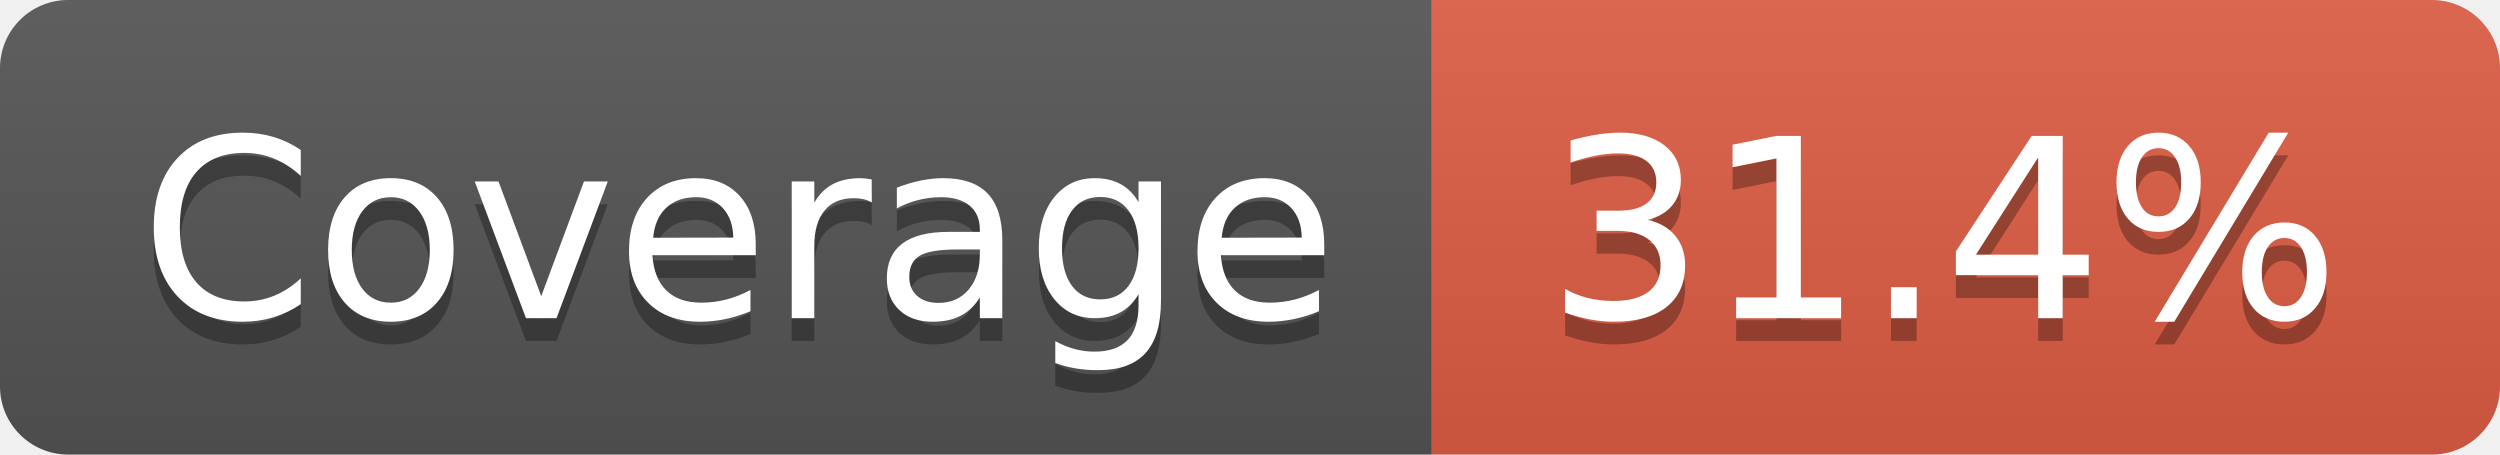
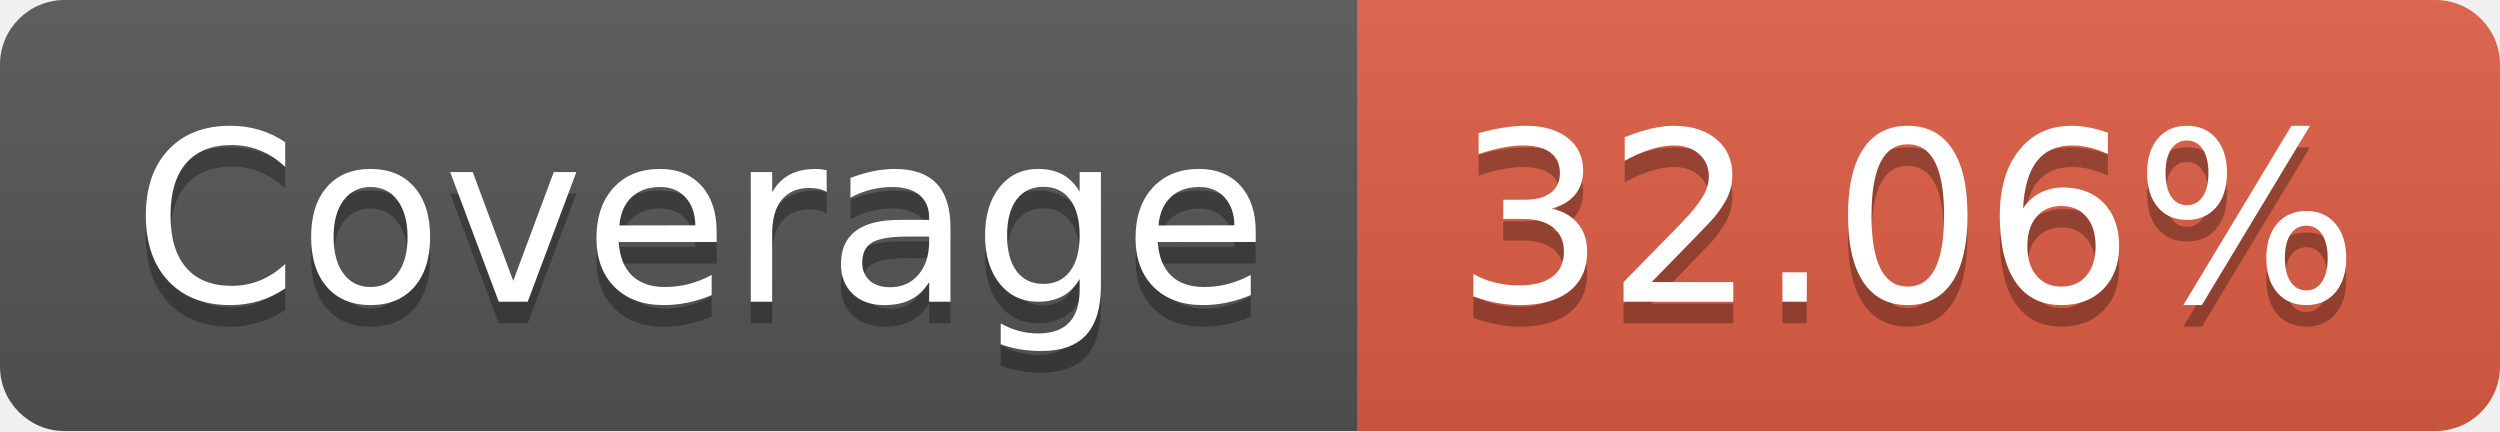
- <svg xmlns="http://www.w3.org/2000/svg" width="110" height="20" role="img" aria-label="Coverage: 31.4%">
+ <svg xmlns="http://www.w3.org/2000/svg" width="116" height="20" role="img" aria-label="Coverage: 32.06%">
  <linearGradient id="s" x2="0" y2="100%">
    <stop offset="0" stop-color="#bbb" stop-opacity=".1" />
    <stop offset="1" stop-opacity=".1" />
  </linearGradient>
  <clipPath id="r">
-     <rect width="110" height="20" rx="3" fill="#fff" />
+     <rect width="116" height="20" rx="3" fill="#fff" />
  </clipPath>
  <g clip-path="url(#r)">
    <rect width="63" height="20" fill="#555" />
-     <rect x="63" width="47" height="20" fill="#e05d44" />
-     <rect width="110" height="20" fill="url(#s)" />
+     <rect x="63" width="53" height="20" fill="#e05d44" />
+     <rect width="116" height="20" fill="url(#s)" />
  </g>
  <g fill="#fff" text-anchor="middle" font-family="Verdana,Geneva,DejaVu Sans,sans-serif" text-rendering="geometricPrecision" font-size="110">
    <text aria-hidden="true" x="325" y="150" fill="#010101" fill-opacity=".3" transform="scale(.1)" textLength="530">Coverage</text>
    <text x="325" y="140" transform="scale(.1)" fill="#fff" textLength="530">Coverage</text>
-     <text aria-hidden="true" x="855" y="150" fill="#010101" fill-opacity=".3" transform="scale(.1)" textLength="370">31.4%</text>
-     <text x="855" y="140" transform="scale(.1)" fill="#fff" textLength="370">31.4%</text>
+     <text aria-hidden="true" x="885" y="150" fill="#010101" fill-opacity=".3" transform="scale(.1)" textLength="430">32.06%</text>
+     <text x="885" y="140" transform="scale(.1)" fill="#fff" textLength="430">32.06%</text>
  </g>
</svg>
